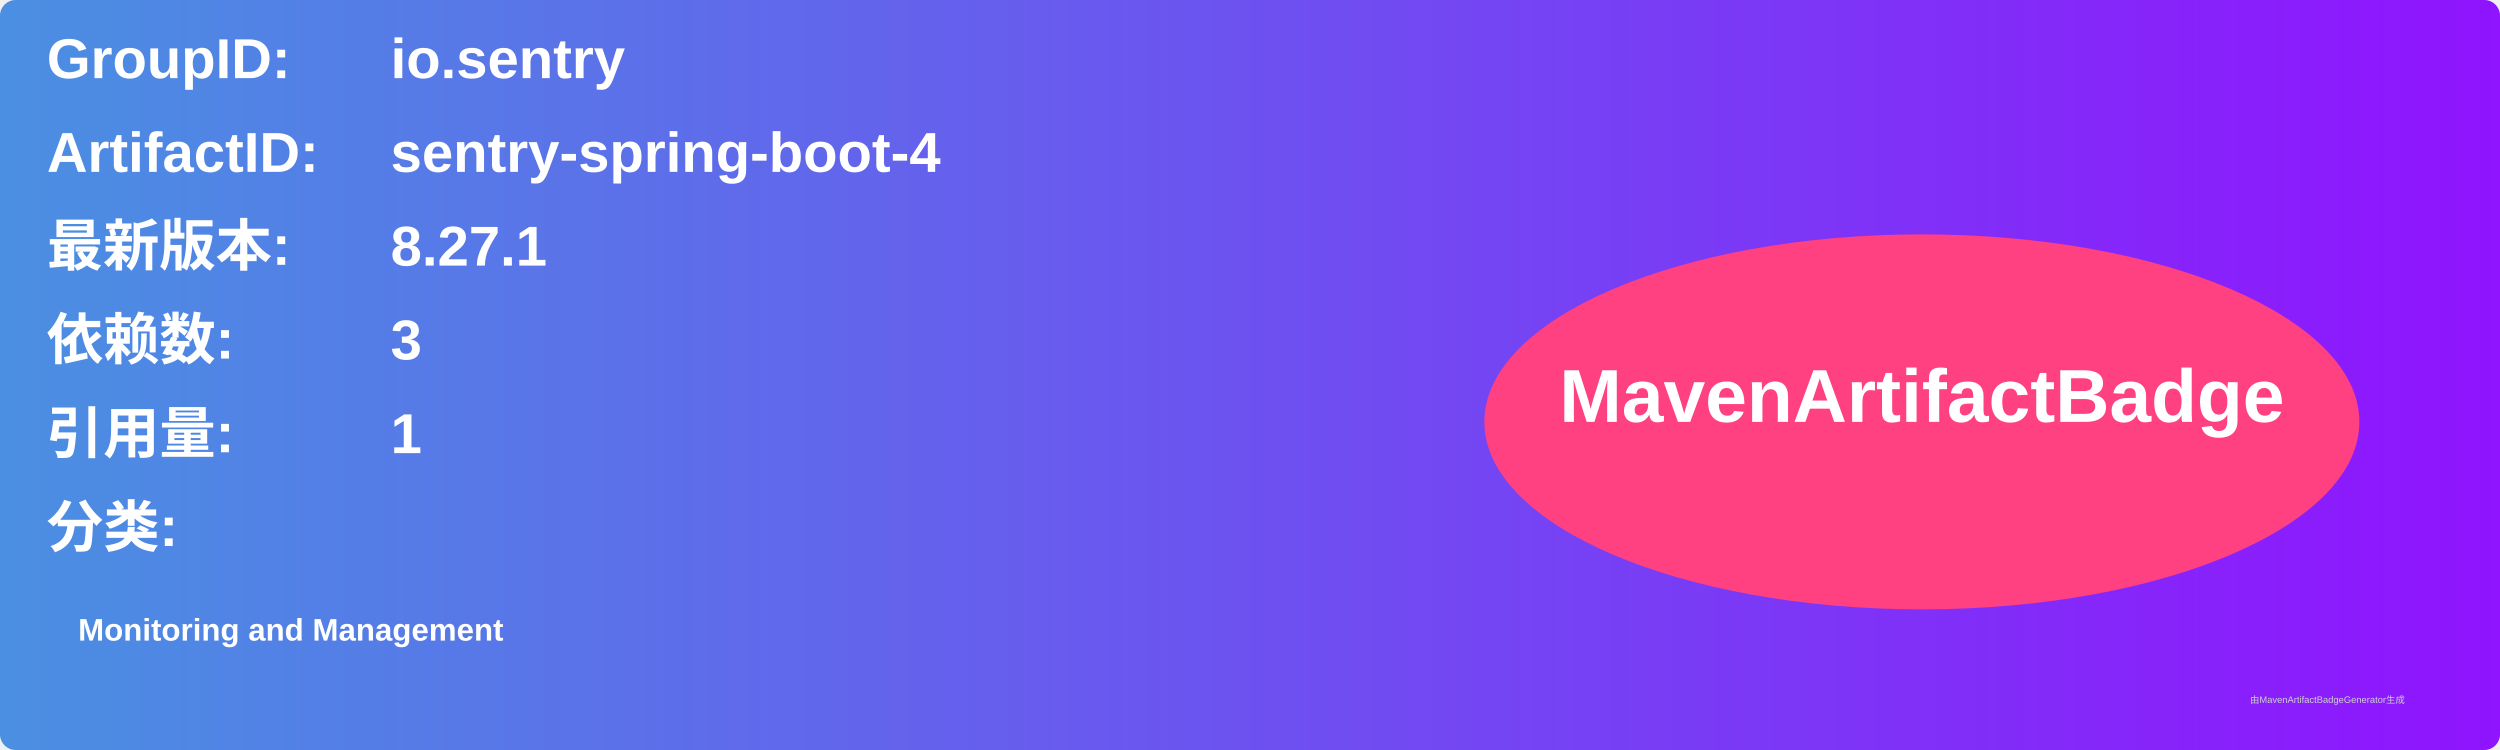
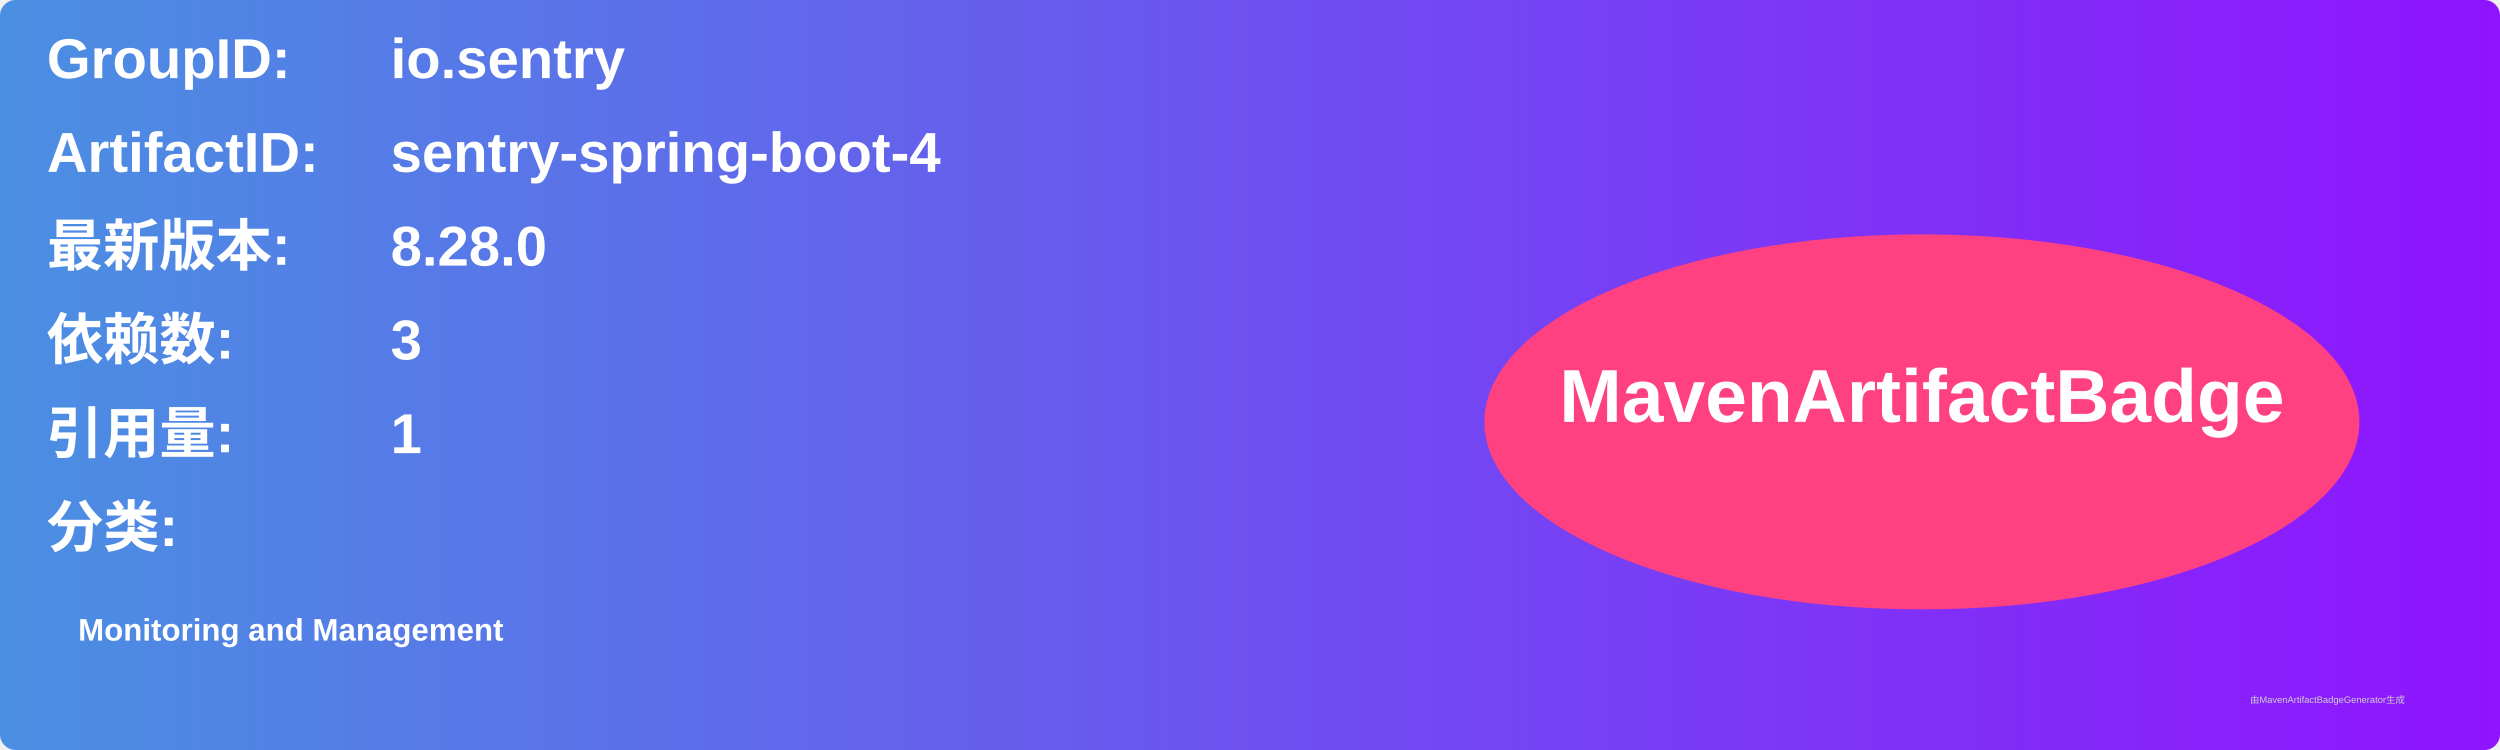
<svg xmlns="http://www.w3.org/2000/svg" width="800" height="240" viewBox="0 0 800 240">
  <linearGradient id="grad" x1="0%" y1="0%" x2="100%" y2="0%">
    <stop offset="0%" stop-color="#4a90e2" />
    <stop offset="100%" stop-color="#9013fe" />
  </linearGradient>
  <rect width="100%" height="100%" rx="5" ry="5" fill="url(#grad)" />
  <g transform="translate(15, 15)">
    <text x="0" y="10" font-family="Arial" font-size="18" fill="white" font-weight="bold" width="260">GroupID:</text>
    <text x="110" y="10" font-family="Arial" font-size="18" fill="white" font-weight="bold" width="460">io.sentry</text>
    <text x="0" y="40" font-family="Arial" font-size="18" fill="white" font-weight="bold" width="260">ArtifactID:</text>
    <text x="110" y="40" font-family="Arial" font-size="18" fill="white" font-weight="bold" width="460">sentry-spring-boot-4</text>
    <text x="0" y="70" font-family="Arial" font-size="18" fill="white" font-weight="bold">最新版本:</text>
    <text x="110" y="70" font-family="Arial" font-size="18" fill="white" font-weight="bold">
-       <tspan font-weight="bold">8.27.1</tspan>
+       <tspan font-weight="bold">8.28.0</tspan>
    </text>
    <text x="0" y="100" font-family="Arial" font-size="18" fill="white" font-weight="bold">依赖数: </text>
    <text x="110" y="100" font-family="Arial" font-size="18" fill="white">
      <tspan font-weight="bold">3</tspan>
    </text>
    <text x="0" y="130" font-family="Arial" font-size="18" fill="white" font-weight="bold">引用量: </text>
    <text x="110" y="130" font-family="Arial" font-size="18" fill="white">
      <tspan font-weight="bold">1</tspan>
    </text>
    <text x="0" y="160" font-family="Arial" font-size="18" fill="white" font-weight="bold">分类:</text>
    <text x="10" y="190" font-family="Arial" font-size="10" fill="white">
      <tspan font-weight="bold">Monitoring and Management</tspan>
    </text>
    <ellipse cx="600" cy="120" rx="140" ry="60" fill="#ff4081" />
    <text x="600" y="120" text-anchor="middle" font-family="Arial" font-size="24" fill="white" font-weight="bold">MavenArtifactBadge</text>
  </g>
  <text x="720" y="225" font-family="Arial" font-size="3" fill="#d0d0d0">由MavenArtifactBadgeGenerator生成</text>
</svg>
